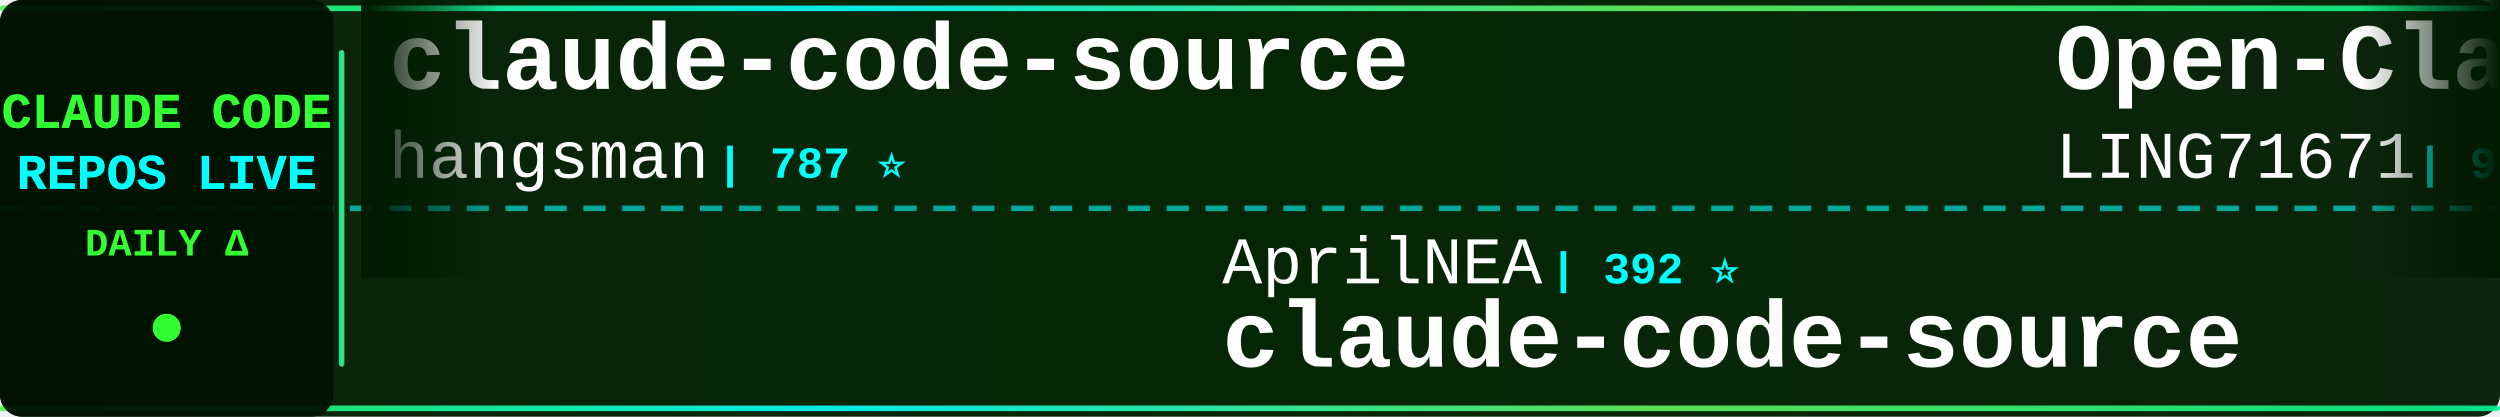
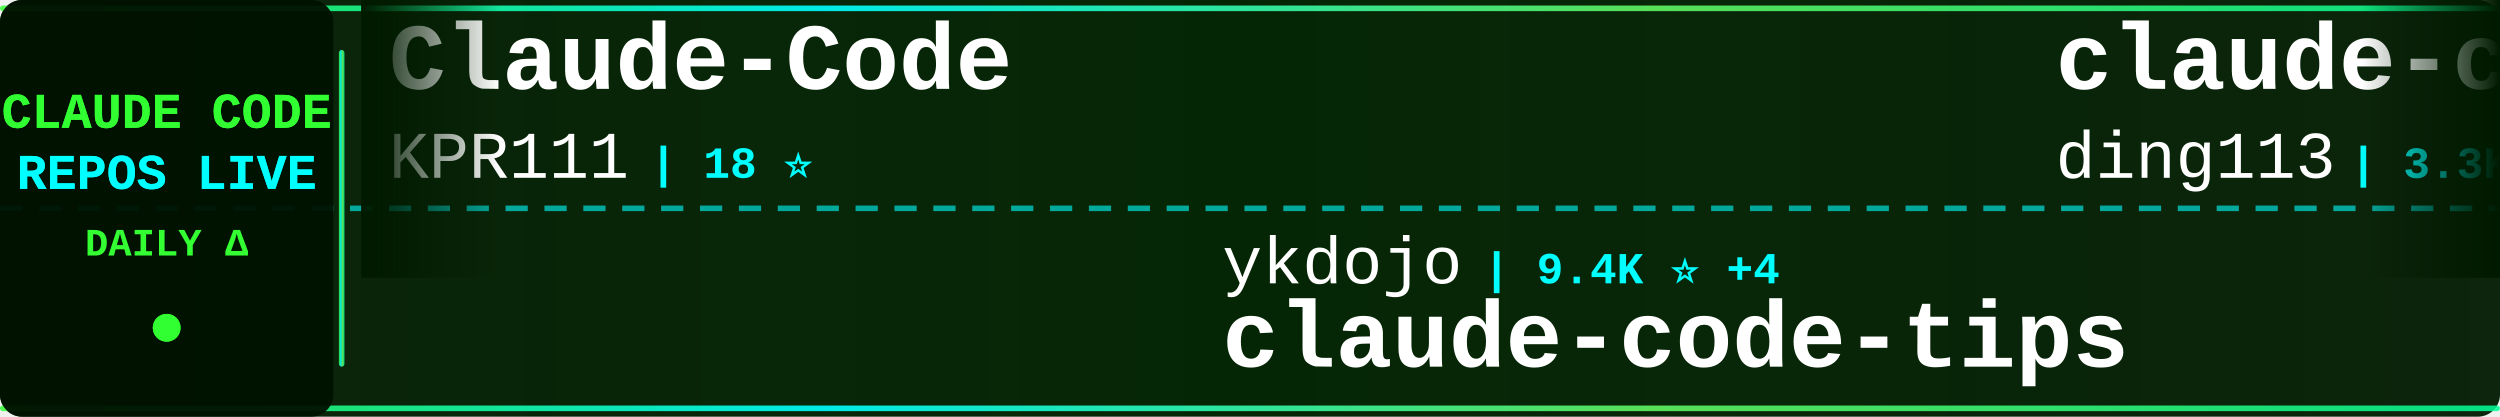
<svg xmlns="http://www.w3.org/2000/svg" width="900" height="150">
  <defs>
    <linearGradient id="tickerBg" x1="0%" y1="0%" x2="100%" y2="0%">
      <stop offset="0%" style="stop-color:#001a00;stop-opacity:0.95" />
      <stop offset="50%" style="stop-color:#002200;stop-opacity:0.98" />
      <stop offset="100%" style="stop-color:#001a00;stop-opacity:0.95" />
    </linearGradient>
    <linearGradient id="borderGrad" x1="0%" y1="0%" x2="100%" y2="0%">
      <stop offset="0%" style="stop-color:#33ff33;stop-opacity:0.85">
        <animate attributeName="stop-opacity" values="0.85;1;0.85" dur="2s" repeatCount="indefinite" />
      </stop>
      <stop offset="33%" style="stop-color:#00ffff;stop-opacity:0.9">
        <animate attributeName="stop-opacity" values="0.9;1;0.9" dur="2.2s" repeatCount="indefinite" />
      </stop>
      <stop offset="66%" style="stop-color:#66ff66;stop-opacity:0.85">
        <animate attributeName="stop-opacity" values="0.85;1;0.85" dur="1.8s" repeatCount="indefinite" />
      </stop>
      <stop offset="100%" style="stop-color:#00ff99;stop-opacity:0.85">
        <animate attributeName="stop-opacity" values="0.85;1;0.85" dur="2s" repeatCount="indefinite" />
      </stop>
    </linearGradient>
    <filter id="textGlow">
      <feGaussianBlur stdDeviation="0.1" result="coloredBlur" />
      <feMerge>
        <feMergeNode in="coloredBlur" />
        <feMergeNode in="SourceGraphic" />
      </feMerge>
    </filter>
    <filter id="metricGlow">
      <feGaussianBlur stdDeviation="0.2" result="coloredBlur" />
      <feMerge>
        <feMergeNode in="coloredBlur" />
        <feMergeNode in="SourceGraphic" />
      </feMerge>
    </filter>
    <linearGradient id="leftFade" x1="0%" y1="0%" x2="100%" y2="0%">
      <stop offset="0%" style="stop-color:#001a00;stop-opacity:1" />
      <stop offset="100%" style="stop-color:#001a00;stop-opacity:0" />
    </linearGradient>
    <linearGradient id="rightFade" x1="0%" y1="0%" x2="100%" y2="0%">
      <stop offset="0%" style="stop-color:#001a00;stop-opacity:0" />
      <stop offset="100%" style="stop-color:#001a00;stop-opacity:1" />
    </linearGradient>
  </defs>
  <rect width="900" height="150" fill="url(#tickerBg)" rx="8" />
  <rect x="0" y="2" width="900" height="2" fill="url(#borderGrad)" rx="1" />
  <rect x="0" y="146" width="900" height="2" fill="url(#borderGrad)" rx="1" />
  <line x1="0" y1="75" x2="900" y2="75" stroke="#00ffff" stroke-width="2" stroke-dasharray="8 6" opacity="0.6" />
  <rect x="0" y="0" width="120" height="150" fill="#001100" opacity="0.95" rx="8" />
  <text x="60" y="46" font-family="'Courier New', monospace" font-size="18" font-weight="bold" fill="#33ff33" text-anchor="middle" filter="url(#textGlow)">
    CLAUDE CODE
  </text>
  <text x="60" y="68" font-family="'Courier New', monospace" font-size="18" font-weight="bold" fill="#00ffff" text-anchor="middle" filter="url(#textGlow)">
    REPOS LIVE
  </text>
  <text x="60" y="92" font-family="'Courier New', monospace" font-size="14" font-weight="bold" fill="#33ff33" text-anchor="middle">
    DAILY Δ
  </text>
  <circle cx="60" cy="118" r="5" fill="#33ff33" filter="url(#metricGlow)">
    <animate attributeName="r" values="4;6;4" dur="1.5s" repeatCount="indefinite" />
    <animate attributeName="opacity" values="0.6;1;0.6" dur="1.5s" repeatCount="indefinite" />
  </circle>
  <rect x="122" y="18" width="2" height="114" fill="url(#borderGrad)" rx="1" />
  <clipPath id="tickerClip">
    <rect x="130" y="0" width="770" height="150" />
  </clipPath>
  <g clip-path="url(#tickerClip)">
    <g id="tickerItems">
      <animateTransform attributeName="transform" attributeType="XML" type="translate" from="0 0" to="-3000 0" dur="54s" repeatCount="indefinite" />
      <g transform="translate(0, 0)">
-         <text x="140" y="32" font-family="'Courier New', monospace" font-size="34" font-weight="bold" fill="#ffffff">claude-code-source</text>
-         <text x="140" y="64" font-family="'Courier New', monospace" font-size="24" font-weight="normal" fill="#ffffff" opacity="1.0">hangsman</text>
-         <text x="258" y="64" font-family="'Courier New', monospace" font-size="16" font-weight="bold" fill="#00ffff"> | 787 ⭐</text>
+         <text x="140" y="32" font-family="'Courier New', monospace" font-size="34" font-weight="bold" fill="#ffffff">Claude-Code</text>
+         <text x="140" y="64" font-family="'Courier New', monospace" font-size="24" font-weight="normal" fill="#ffffff" opacity="1.0">KPR111</text>
+         <text x="234" y="64" font-family="'Courier New', monospace" font-size="16" font-weight="bold" fill="#00ffff"> | 18 ⭐</text>
      </g>
      <g transform="translate(300, 0)">
-         <text x="140" y="102" font-family="'Courier New', monospace" font-size="24" font-weight="normal" fill="#ffffff" opacity="1.0">AprilNEA</text>
-         <text x="258" y="102" font-family="'Courier New', monospace" font-size="16" font-weight="bold" fill="#00ffff"> | 392 ⭐</text>
-         <text x="140" y="132" font-family="'Courier New', monospace" font-size="34" font-weight="bold" fill="#ffffff">claude-code-source</text>
+         <text x="140" y="102" font-family="'Courier New', monospace" font-size="24" font-weight="normal" fill="#ffffff" opacity="1.0">ykdojo</text>
+         <text x="234" y="102" font-family="'Courier New', monospace" font-size="16" font-weight="bold" fill="#00ffff"> | 9.4K ⭐ +4</text>
+         <text x="140" y="132" font-family="'Courier New', monospace" font-size="34" font-weight="bold" fill="#ffffff">claude-code-tips</text>
      </g>
      <g transform="translate(600, 0)">
-         <text x="140" y="32" font-family="'Courier New', monospace" font-size="34" font-weight="bold" fill="#ffffff">Open-ClaudeCode</text>
-         <text x="140" y="64" font-family="'Courier New', monospace" font-size="24" font-weight="normal" fill="#ffffff" opacity="1.0">LING71671</text>
-         <text x="270" y="64" font-family="'Courier New', monospace" font-size="16" font-weight="bold" fill="#00ffff"> | 927 ⭐</text>
+         <text x="140" y="32" font-family="'Courier New', monospace" font-size="34" font-weight="bold" fill="#ffffff">claude-code-hub</text>
+         <text x="140" y="64" font-family="'Courier New', monospace" font-size="24" font-weight="normal" fill="#ffffff" opacity="1.0">ding113</text>
+         <text x="246" y="64" font-family="'Courier New', monospace" font-size="16" font-weight="bold" fill="#00ffff"> | 3.3K ⭐ +1</text>
      </g>
      <g transform="translate(900, 0)">
-         <text x="140" y="102" font-family="'Courier New', monospace" font-size="24" font-weight="normal" fill="#ffffff" opacity="1.0">JrCx7scC</text>
-         <text x="258" y="102" font-family="'Courier New', monospace" font-size="16" font-weight="bold" fill="#00ffff"> | 371 ⭐</text>
-         <text x="140" y="132" font-family="'Courier New', monospace" font-size="34" font-weight="bold" fill="#ffffff">claude-code-source</text>
+         <text x="140" y="102" font-family="'Courier New', monospace" font-size="24" font-weight="normal" fill="#ffffff" opacity="1.0">centminmod</text>
+         <text x="282" y="102" font-family="'Courier New', monospace" font-size="16" font-weight="bold" fill="#00ffff"> | 2.5K ⭐</text>
+         <text x="140" y="132" font-family="'Courier New', monospace" font-size="34" font-weight="bold" fill="#ffffff">my-claude-code-setup</text>
      </g>
      <g transform="translate(1200, 0)">
-         <text x="140" y="32" font-family="'Courier New', monospace" font-size="34" font-weight="bold" fill="#ffffff">claude-code-from-scratch</text>
-         <text x="140" y="64" font-family="'Courier New', monospace" font-size="24" font-weight="normal" fill="#ffffff" opacity="1.0">Windy3f3f3f3f</text>
-         <text x="318" y="64" font-family="'Courier New', monospace" font-size="16" font-weight="bold" fill="#00ffff"> | 2.5K ⭐ +1</text>
+         <text x="140" y="32" font-family="'Courier New', monospace" font-size="34" font-weight="bold" fill="#ffffff">sc-claude-code-files</text>
+         <text x="140" y="64" font-family="'Courier New', monospace" font-size="24" font-weight="normal" fill="#ffffff" opacity="1.0">https-deeplearning-ai</text>
+         <text x="414" y="64" font-family="'Courier New', monospace" font-size="16" font-weight="bold" fill="#00ffff"> | 535 ⭐</text>
      </g>
      <g transform="translate(1500, 0)">
-         <text x="140" y="102" font-family="'Courier New', monospace" font-size="24" font-weight="normal" fill="#ffffff" opacity="1.0">davila7</text>
-         <text x="246" y="102" font-family="'Courier New', monospace" font-size="16" font-weight="bold" fill="#00ffff"> | 29.9K ⭐ +3</text>
-         <text x="140" y="132" font-family="'Courier New', monospace" font-size="34" font-weight="bold" fill="#ffffff">claude-code-templates</text>
+         <text x="140" y="102" font-family="'Courier New', monospace" font-size="24" font-weight="normal" fill="#ffffff" opacity="1.0">sugyan</text>
+         <text x="234" y="102" font-family="'Courier New', monospace" font-size="16" font-weight="bold" fill="#00ffff"> | 1.1K ⭐</text>
+         <text x="140" y="132" font-family="'Courier New', monospace" font-size="34" font-weight="bold" fill="#ffffff">claude-code-webui</text>
      </g>
      <g transform="translate(1800, 0)">
-         <text x="140" y="32" font-family="'Courier New', monospace" font-size="34" font-weight="bold" fill="#ffffff">pi-vs-claude-code</text>
-         <text x="140" y="64" font-family="'Courier New', monospace" font-size="24" font-weight="normal" fill="#ffffff" opacity="1.0">disler</text>
-         <text x="234" y="64" font-family="'Courier New', monospace" font-size="16" font-weight="bold" fill="#00ffff"> | 1.5K ⭐</text>
+         <text x="140" y="32" font-family="'Courier New', monospace" font-size="34" font-weight="bold" fill="#ffffff">claude-code-reverse</text>
+         <text x="140" y="64" font-family="'Courier New', monospace" font-size="24" font-weight="normal" fill="#ffffff" opacity="1.0">Yuyz0112</text>
+         <text x="258" y="64" font-family="'Courier New', monospace" font-size="16" font-weight="bold" fill="#00ffff"> | 2.4K ⭐</text>
      </g>
      <g transform="translate(2100, 0)">
-         <text x="140" y="102" font-family="'Courier New', monospace" font-size="24" font-weight="normal" fill="#ffffff" opacity="1.0">multica-ai</text>
-         <text x="282" y="102" font-family="'Courier New', monospace" font-size="16" font-weight="bold" fill="#00ffff"> | 195.7K ⭐ +33</text>
-         <text x="140" y="132" font-family="'Courier New', monospace" font-size="34" font-weight="bold" fill="#ffffff">andrej-karpathy-skills</text>
+         <text x="140" y="102" font-family="'Courier New', monospace" font-size="24" font-weight="normal" fill="#ffffff" opacity="1.0">Chachamaru127</text>
+         <text x="318" y="102" font-family="'Courier New', monospace" font-size="16" font-weight="bold" fill="#00ffff"> | 3.0K ⭐ -1</text>
+         <text x="140" y="132" font-family="'Courier New', monospace" font-size="34" font-weight="bold" fill="#ffffff">claude-code-harness</text>
      </g>
      <g transform="translate(2400, 0)">
-         <text x="140" y="32" font-family="'Courier New', monospace" font-size="34" font-weight="bold" fill="#ffffff">claude-code-rust</text>
-         <text x="140" y="64" font-family="'Courier New', monospace" font-size="24" font-weight="normal" fill="#ffffff" opacity="1.0">lorryjovens-hub</text>
-         <text x="342" y="64" font-family="'Courier New', monospace" font-size="16" font-weight="bold" fill="#00ffff"> | 1.7K ⭐</text>
+         <text x="140" y="32" font-family="'Courier New', monospace" font-size="34" font-weight="bold" fill="#ffffff">claude-code-engineering</text>
+         <text x="140" y="64" font-family="'Courier New', monospace" font-size="24" font-weight="normal" fill="#ffffff" opacity="1.0">huangjia2019</text>
+         <text x="306" y="64" font-family="'Courier New', monospace" font-size="16" font-weight="bold" fill="#00ffff"> | 1.0K ⭐</text>
      </g>
      <g transform="translate(2700, 0)">
-         <text x="140" y="102" font-family="'Courier New', monospace" font-size="24" font-weight="normal" fill="#ffffff" opacity="1.0">OneRedOak</text>
-         <text x="270" y="102" font-family="'Courier New', monospace" font-size="16" font-weight="bold" fill="#00ffff"> | 3.9K ⭐ +1</text>
-         <text x="140" y="132" font-family="'Courier New', monospace" font-size="34" font-weight="bold" fill="#ffffff">claude-code-workflows</text>
+         <text x="140" y="102" font-family="'Courier New', monospace" font-size="24" font-weight="normal" fill="#ffffff" opacity="1.0">zebbern</text>
+         <text x="246" y="102" font-family="'Courier New', monospace" font-size="16" font-weight="bold" fill="#00ffff"> | 4.4K ⭐</text>
+         <text x="140" y="132" font-family="'Courier New', monospace" font-size="34" font-weight="bold" fill="#ffffff">claude-code-guide</text>
      </g>
      <g transform="translate(3000, 0)">
-         <text x="140" y="32" font-family="'Courier New', monospace" font-size="34" font-weight="bold" fill="#ffffff">claude-code-source</text>
-         <text x="140" y="64" font-family="'Courier New', monospace" font-size="24" font-weight="normal" fill="#ffffff" opacity="1.0">hangsman</text>
-         <text x="258" y="64" font-family="'Courier New', monospace" font-size="16" font-weight="bold" fill="#00ffff"> | 787 ⭐</text>
+         <text x="140" y="32" font-family="'Courier New', monospace" font-size="34" font-weight="bold" fill="#ffffff">Claude-Code</text>
+         <text x="140" y="64" font-family="'Courier New', monospace" font-size="24" font-weight="normal" fill="#ffffff" opacity="1.0">KPR111</text>
+         <text x="234" y="64" font-family="'Courier New', monospace" font-size="16" font-weight="bold" fill="#00ffff"> | 18 ⭐</text>
      </g>
      <g transform="translate(3300, 0)">
-         <text x="140" y="102" font-family="'Courier New', monospace" font-size="24" font-weight="normal" fill="#ffffff" opacity="1.0">AprilNEA</text>
-         <text x="258" y="102" font-family="'Courier New', monospace" font-size="16" font-weight="bold" fill="#00ffff"> | 392 ⭐</text>
-         <text x="140" y="132" font-family="'Courier New', monospace" font-size="34" font-weight="bold" fill="#ffffff">claude-code-source</text>
+         <text x="140" y="102" font-family="'Courier New', monospace" font-size="24" font-weight="normal" fill="#ffffff" opacity="1.0">ykdojo</text>
+         <text x="234" y="102" font-family="'Courier New', monospace" font-size="16" font-weight="bold" fill="#00ffff"> | 9.4K ⭐ +4</text>
+         <text x="140" y="132" font-family="'Courier New', monospace" font-size="34" font-weight="bold" fill="#ffffff">claude-code-tips</text>
      </g>
      <g transform="translate(3600, 0)">
-         <text x="140" y="32" font-family="'Courier New', monospace" font-size="34" font-weight="bold" fill="#ffffff">Open-ClaudeCode</text>
-         <text x="140" y="64" font-family="'Courier New', monospace" font-size="24" font-weight="normal" fill="#ffffff" opacity="1.0">LING71671</text>
-         <text x="270" y="64" font-family="'Courier New', monospace" font-size="16" font-weight="bold" fill="#00ffff"> | 927 ⭐</text>
+         <text x="140" y="32" font-family="'Courier New', monospace" font-size="34" font-weight="bold" fill="#ffffff">claude-code-hub</text>
+         <text x="140" y="64" font-family="'Courier New', monospace" font-size="24" font-weight="normal" fill="#ffffff" opacity="1.0">ding113</text>
+         <text x="246" y="64" font-family="'Courier New', monospace" font-size="16" font-weight="bold" fill="#00ffff"> | 3.3K ⭐ +1</text>
      </g>
      <g transform="translate(3900, 0)">
-         <text x="140" y="102" font-family="'Courier New', monospace" font-size="24" font-weight="normal" fill="#ffffff" opacity="1.0">JrCx7scC</text>
-         <text x="258" y="102" font-family="'Courier New', monospace" font-size="16" font-weight="bold" fill="#00ffff"> | 371 ⭐</text>
-         <text x="140" y="132" font-family="'Courier New', monospace" font-size="34" font-weight="bold" fill="#ffffff">claude-code-source</text>
+         <text x="140" y="102" font-family="'Courier New', monospace" font-size="24" font-weight="normal" fill="#ffffff" opacity="1.0">centminmod</text>
+         <text x="282" y="102" font-family="'Courier New', monospace" font-size="16" font-weight="bold" fill="#00ffff"> | 2.5K ⭐</text>
+         <text x="140" y="132" font-family="'Courier New', monospace" font-size="34" font-weight="bold" fill="#ffffff">my-claude-code-setup</text>
      </g>
    </g>
  </g>
  <rect x="130" y="0" width="50" height="100" fill="url(#leftFade)" />
  <rect x="850" y="0" width="50" height="100" fill="url(#rightFade)" />
</svg>
